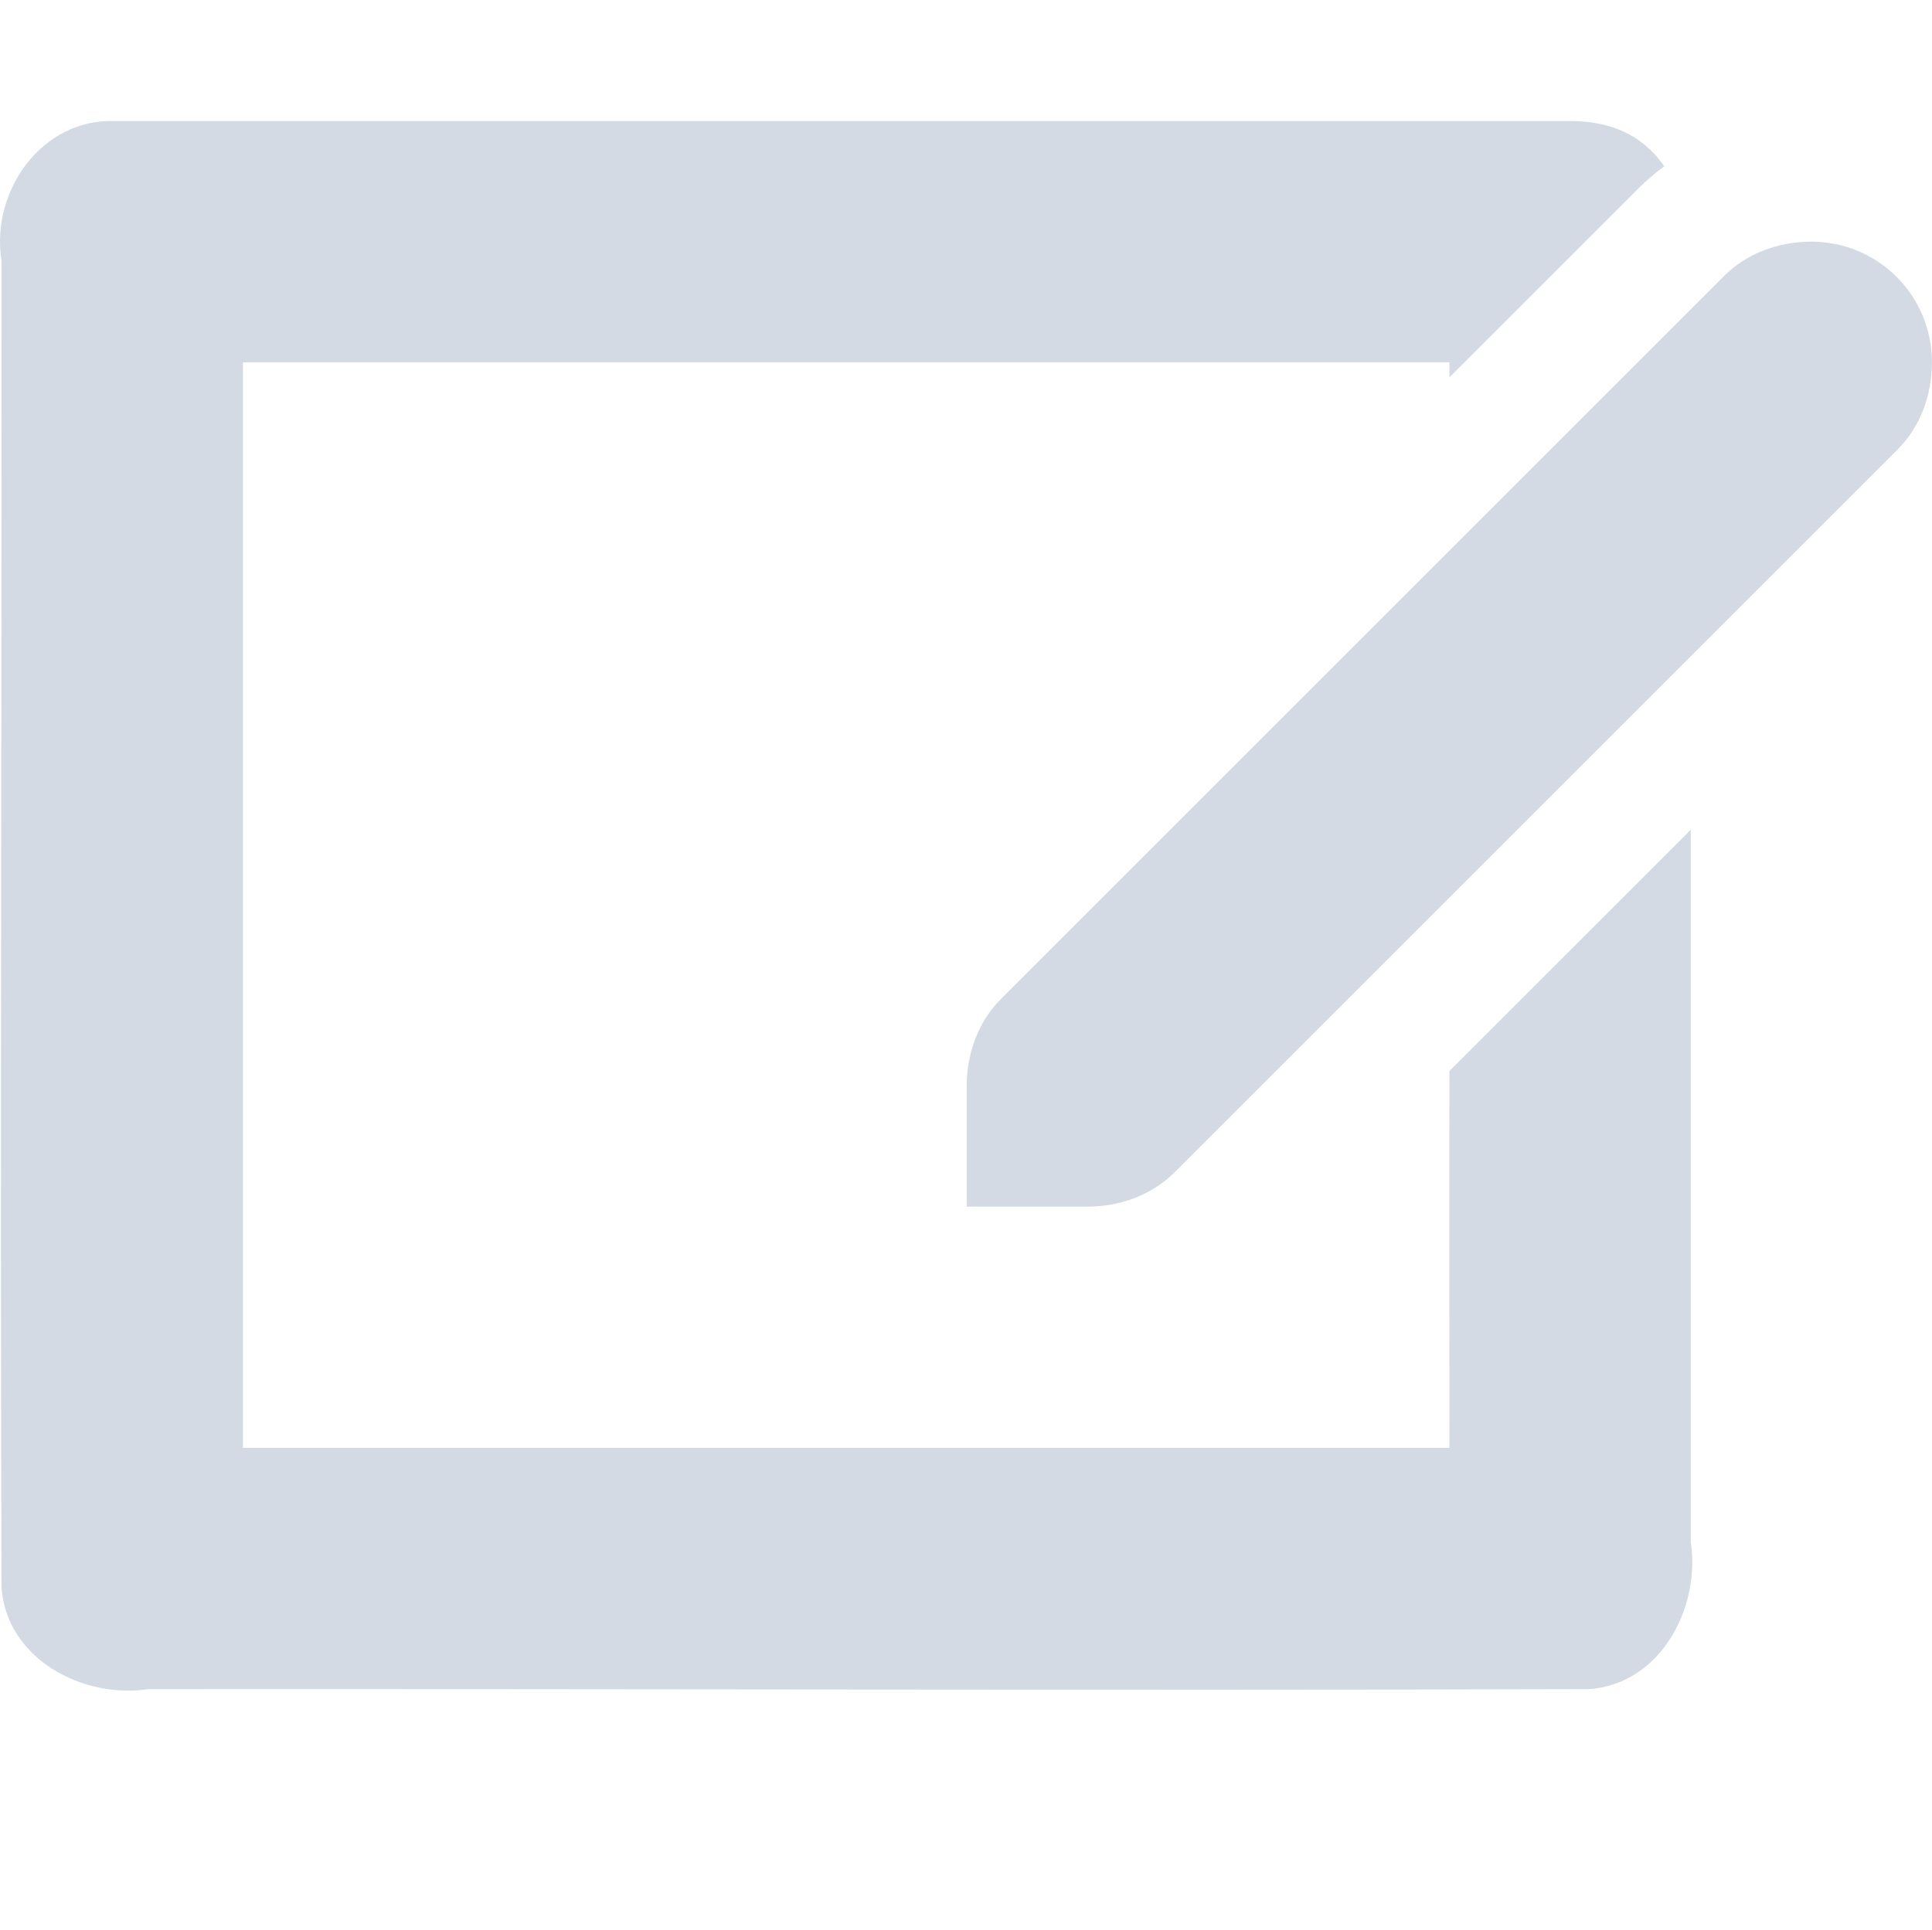
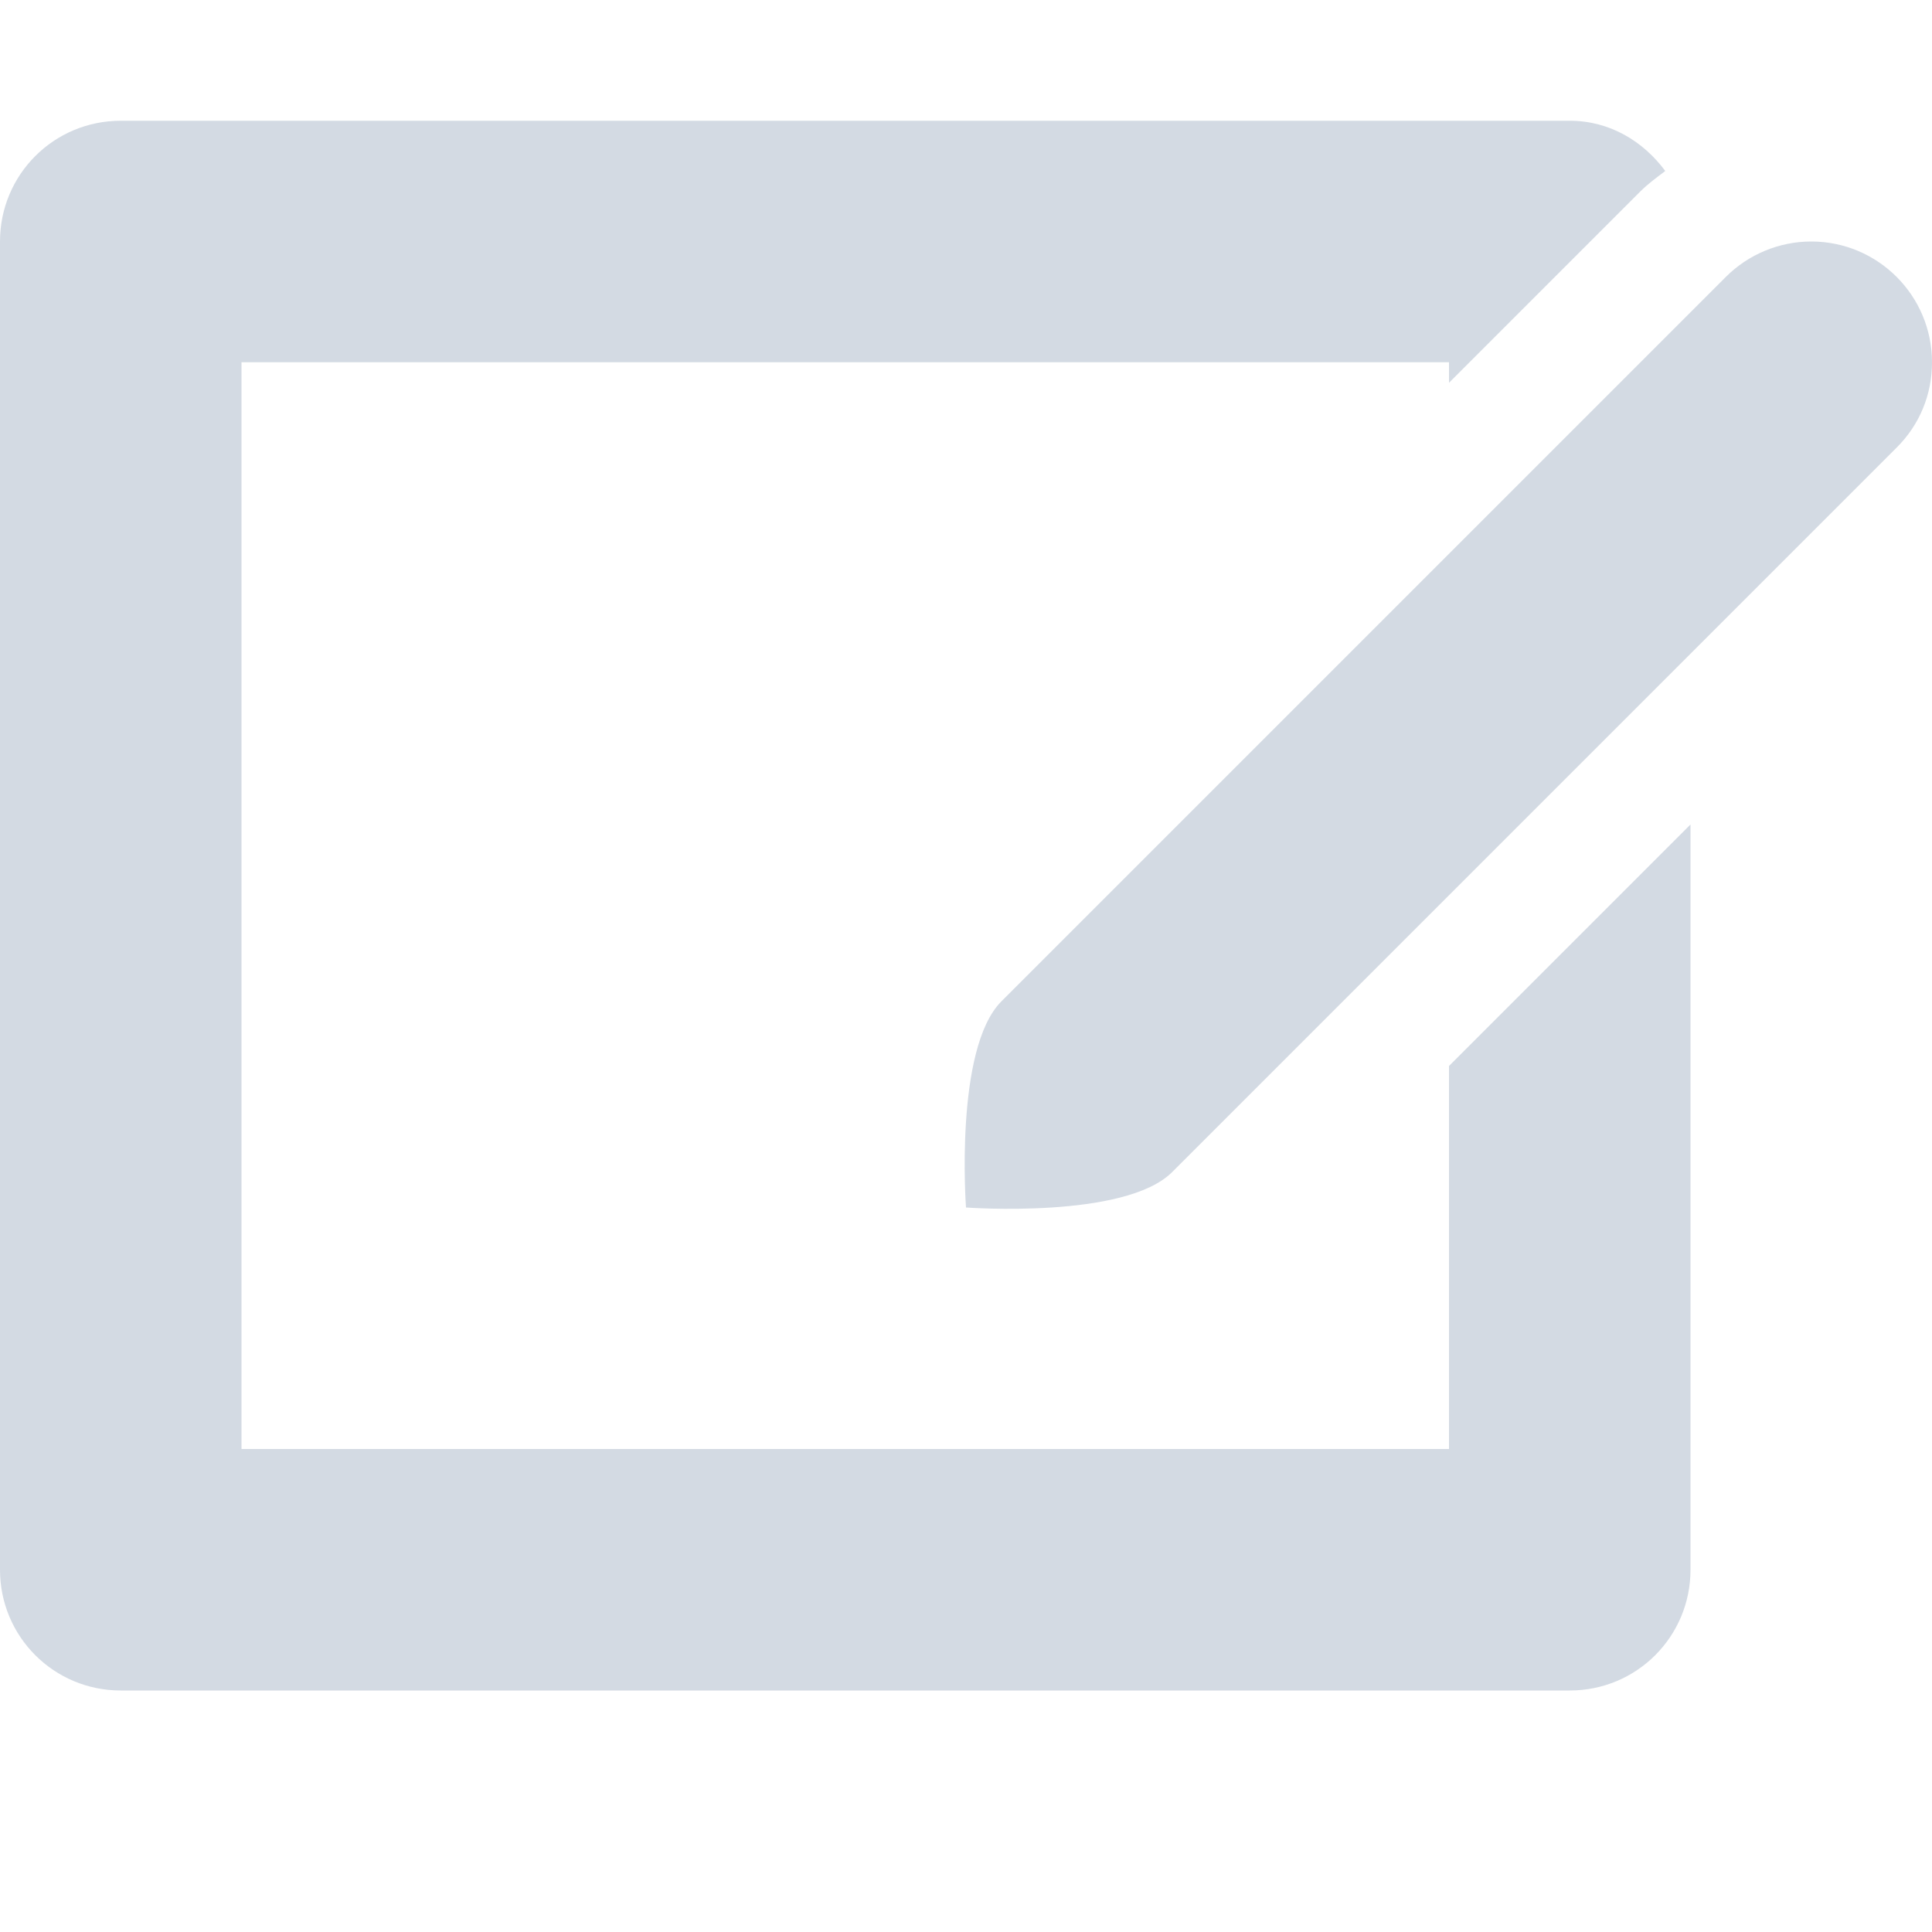
- <svg xmlns="http://www.w3.org/2000/svg" height="16" style="enable-background:new" version="1.1" width="16.013">
-   <defs>
-     <filter color-interpolation-filters="sRGB" id="filter7554">
-       <feBlend in2="BackgroundImage" mode="darken" />
-     </filter>
-   </defs>
-   <g style="filter:url(#filter7554)" transform="translate(-464.9876,139.0034)">
-     <path d="m 465.938,-138 c -0.61,-0.02 -1.029,0.587 -0.938,1.156 0.003,3.664 -0.011,7.336 0,11 0.041,0.593 0.674,0.927 1.219,0.844 3.984,-0.003 7.953,0.011 11.938,0 0.593,-0.041 0.927,-0.674 0.844,-1.219 8e-5,-1.969 -3e-4,-3.937 0,-5.906 l -2,2 c -0.003,1.038 0,2.078 0,3.125 l -10,0 0,-9 10,0 c 4e-4,0.042 -3.8e-4,0.083 0,0.125 l 1.562,-1.562 c 0.07,-0.07 0.14,-0.131 0.219,-0.188 -0.142,-0.201 -0.368,-0.375 -0.781,-0.375 -1.728,1e-5 -5.616,8e-5 -12.062,0 z m 14.062,1 c -0.277,0 -0.538,0.101 -0.719,0.281 l -6,6 C 473.101,-130.538 473,-130.277 473,-130 l 0,1 1,0 c 0.277,0 0.538,-0.101 0.719,-0.281 l 6,-6 c 0.181,-0.181 0.281,-0.442 0.281,-0.719 0,-0.554 -0.446,-1 -1,-1 z" style="fill:#d3dae3;fill-opacity:1;" />
-   </g>
+ <svg xmlns="http://www.w3.org/2000/svg" width="16" height="16" version="1.1">
+   <path style="fill:#d3dae3" d="M 1 1 C 0.446 1 0 1.446 0 2 L 0 13 C 0 13.554 0.446 14 1 14 L 13 14 C 13.554 14 14 13.554 14 13 L 14 6.828 L 12 8.828 L 12 12 L 2 12 L 2 3 L 12 3 L 12 3.17 L 13.584 1.586 C 13.648 1.522 13.72 1.47 13.791 1.416 C 13.609 1.17 13.331 1 13 1 L 1 1 z" />
+   <path style="fill:#d3dae3" d="M 16,3 C 16,2.448 15.552,2 15,2 14.735,2 14.48,2.106 14.293,2.293 L 8.293,8.293 C 7.902,8.684 8,10 8,10 8,10 9.316,10.098 9.707,9.707 L 15.707,3.707 C 15.9,3.515 16,3.265 16,3 Z" />
</svg>
